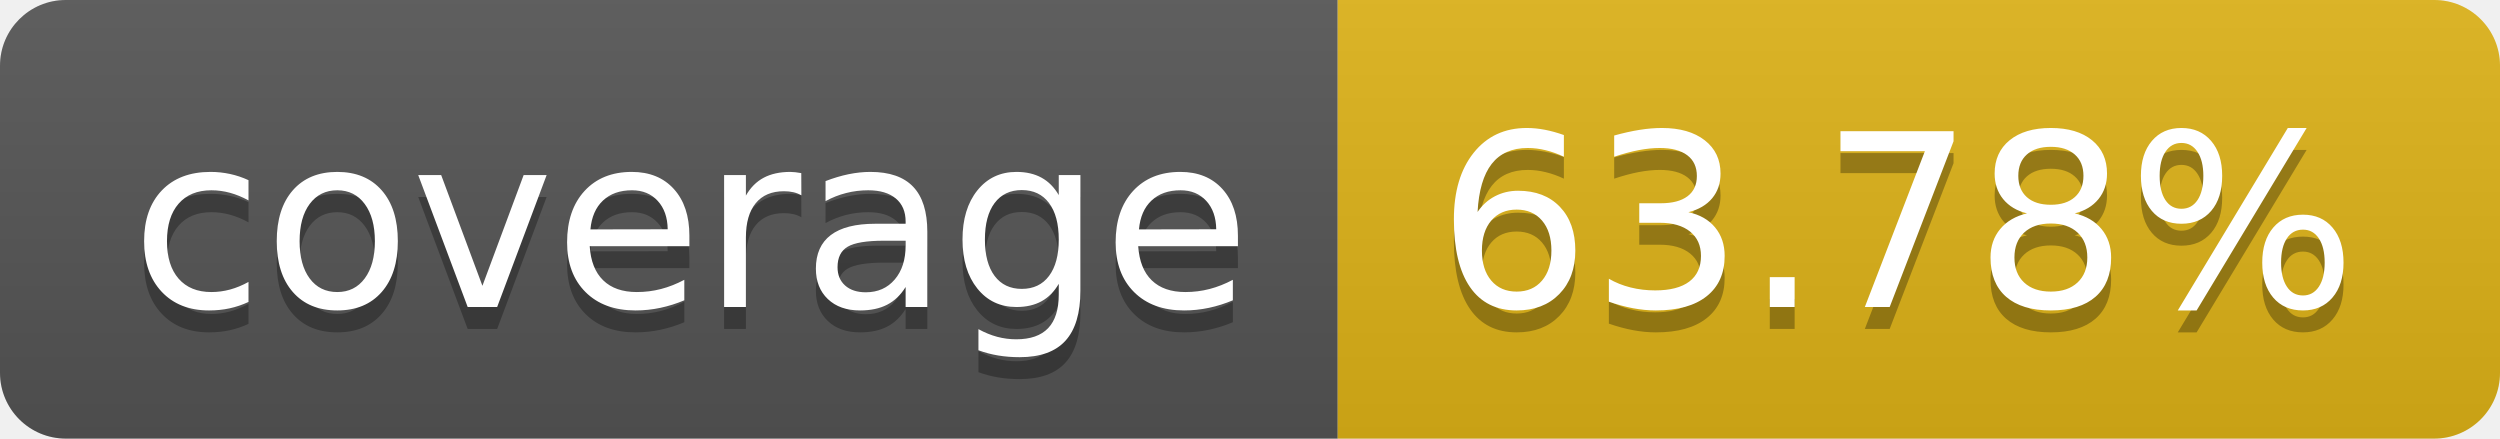
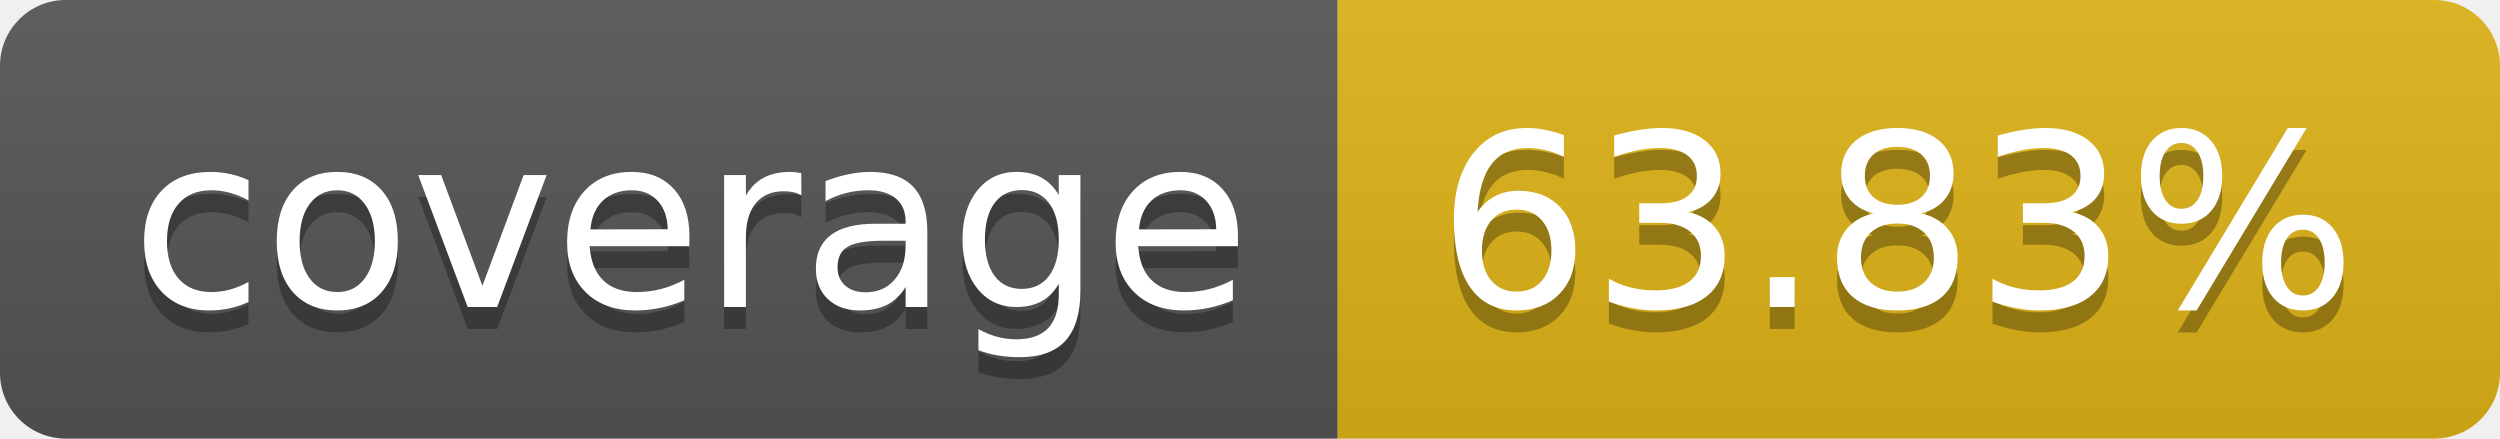
- <svg xmlns="http://www.w3.org/2000/svg" width="114" height="20" role="img" aria-label="coverage: 63.78%">
+ <svg xmlns="http://www.w3.org/2000/svg" width="114" height="20" role="img" aria-label="coverage: 63.83%">
  <linearGradient id="s" x2="0" y2="100%">
    <stop offset="0" stop-color="#bbb" stop-opacity=".1" />
    <stop offset="1" stop-opacity=".1" />
  </linearGradient>
  <clipPath id="r">
    <rect width="114" height="20" rx="3" fill="#fff" />
  </clipPath>
  <g clip-path="url(#r)">
    <rect width="61" height="20" fill="#555" />
    <rect x="61" width="53" height="20" fill="#dfb317" />
    <rect width="114" height="20" fill="url(#s)" />
  </g>
  <g fill="#fff" text-anchor="middle" font-family="Verdana,Geneva,DejaVu Sans,sans-serif" text-rendering="geometricPrecision" font-size="110">
    <text aria-hidden="true" x="315" y="150" fill="#010101" fill-opacity=".3" transform="scale(.1)" textLength="510">coverage</text>
    <text x="315" y="140" transform="scale(.1)" fill="#fff" textLength="510">coverage</text>
-     <text aria-hidden="true" x="865" y="150" fill="#010101" fill-opacity=".3" transform="scale(.1)" textLength="430">63.78%</text>
-     <text x="865" y="140" transform="scale(.1)" fill="#fff" textLength="430">63.78%</text>
+     <text aria-hidden="true" x="865" y="150" fill="#010101" fill-opacity=".3" transform="scale(.1)" textLength="430">63.83%</text>
+     <text x="865" y="140" transform="scale(.1)" fill="#fff" textLength="430">63.83%</text>
  </g>
</svg>
